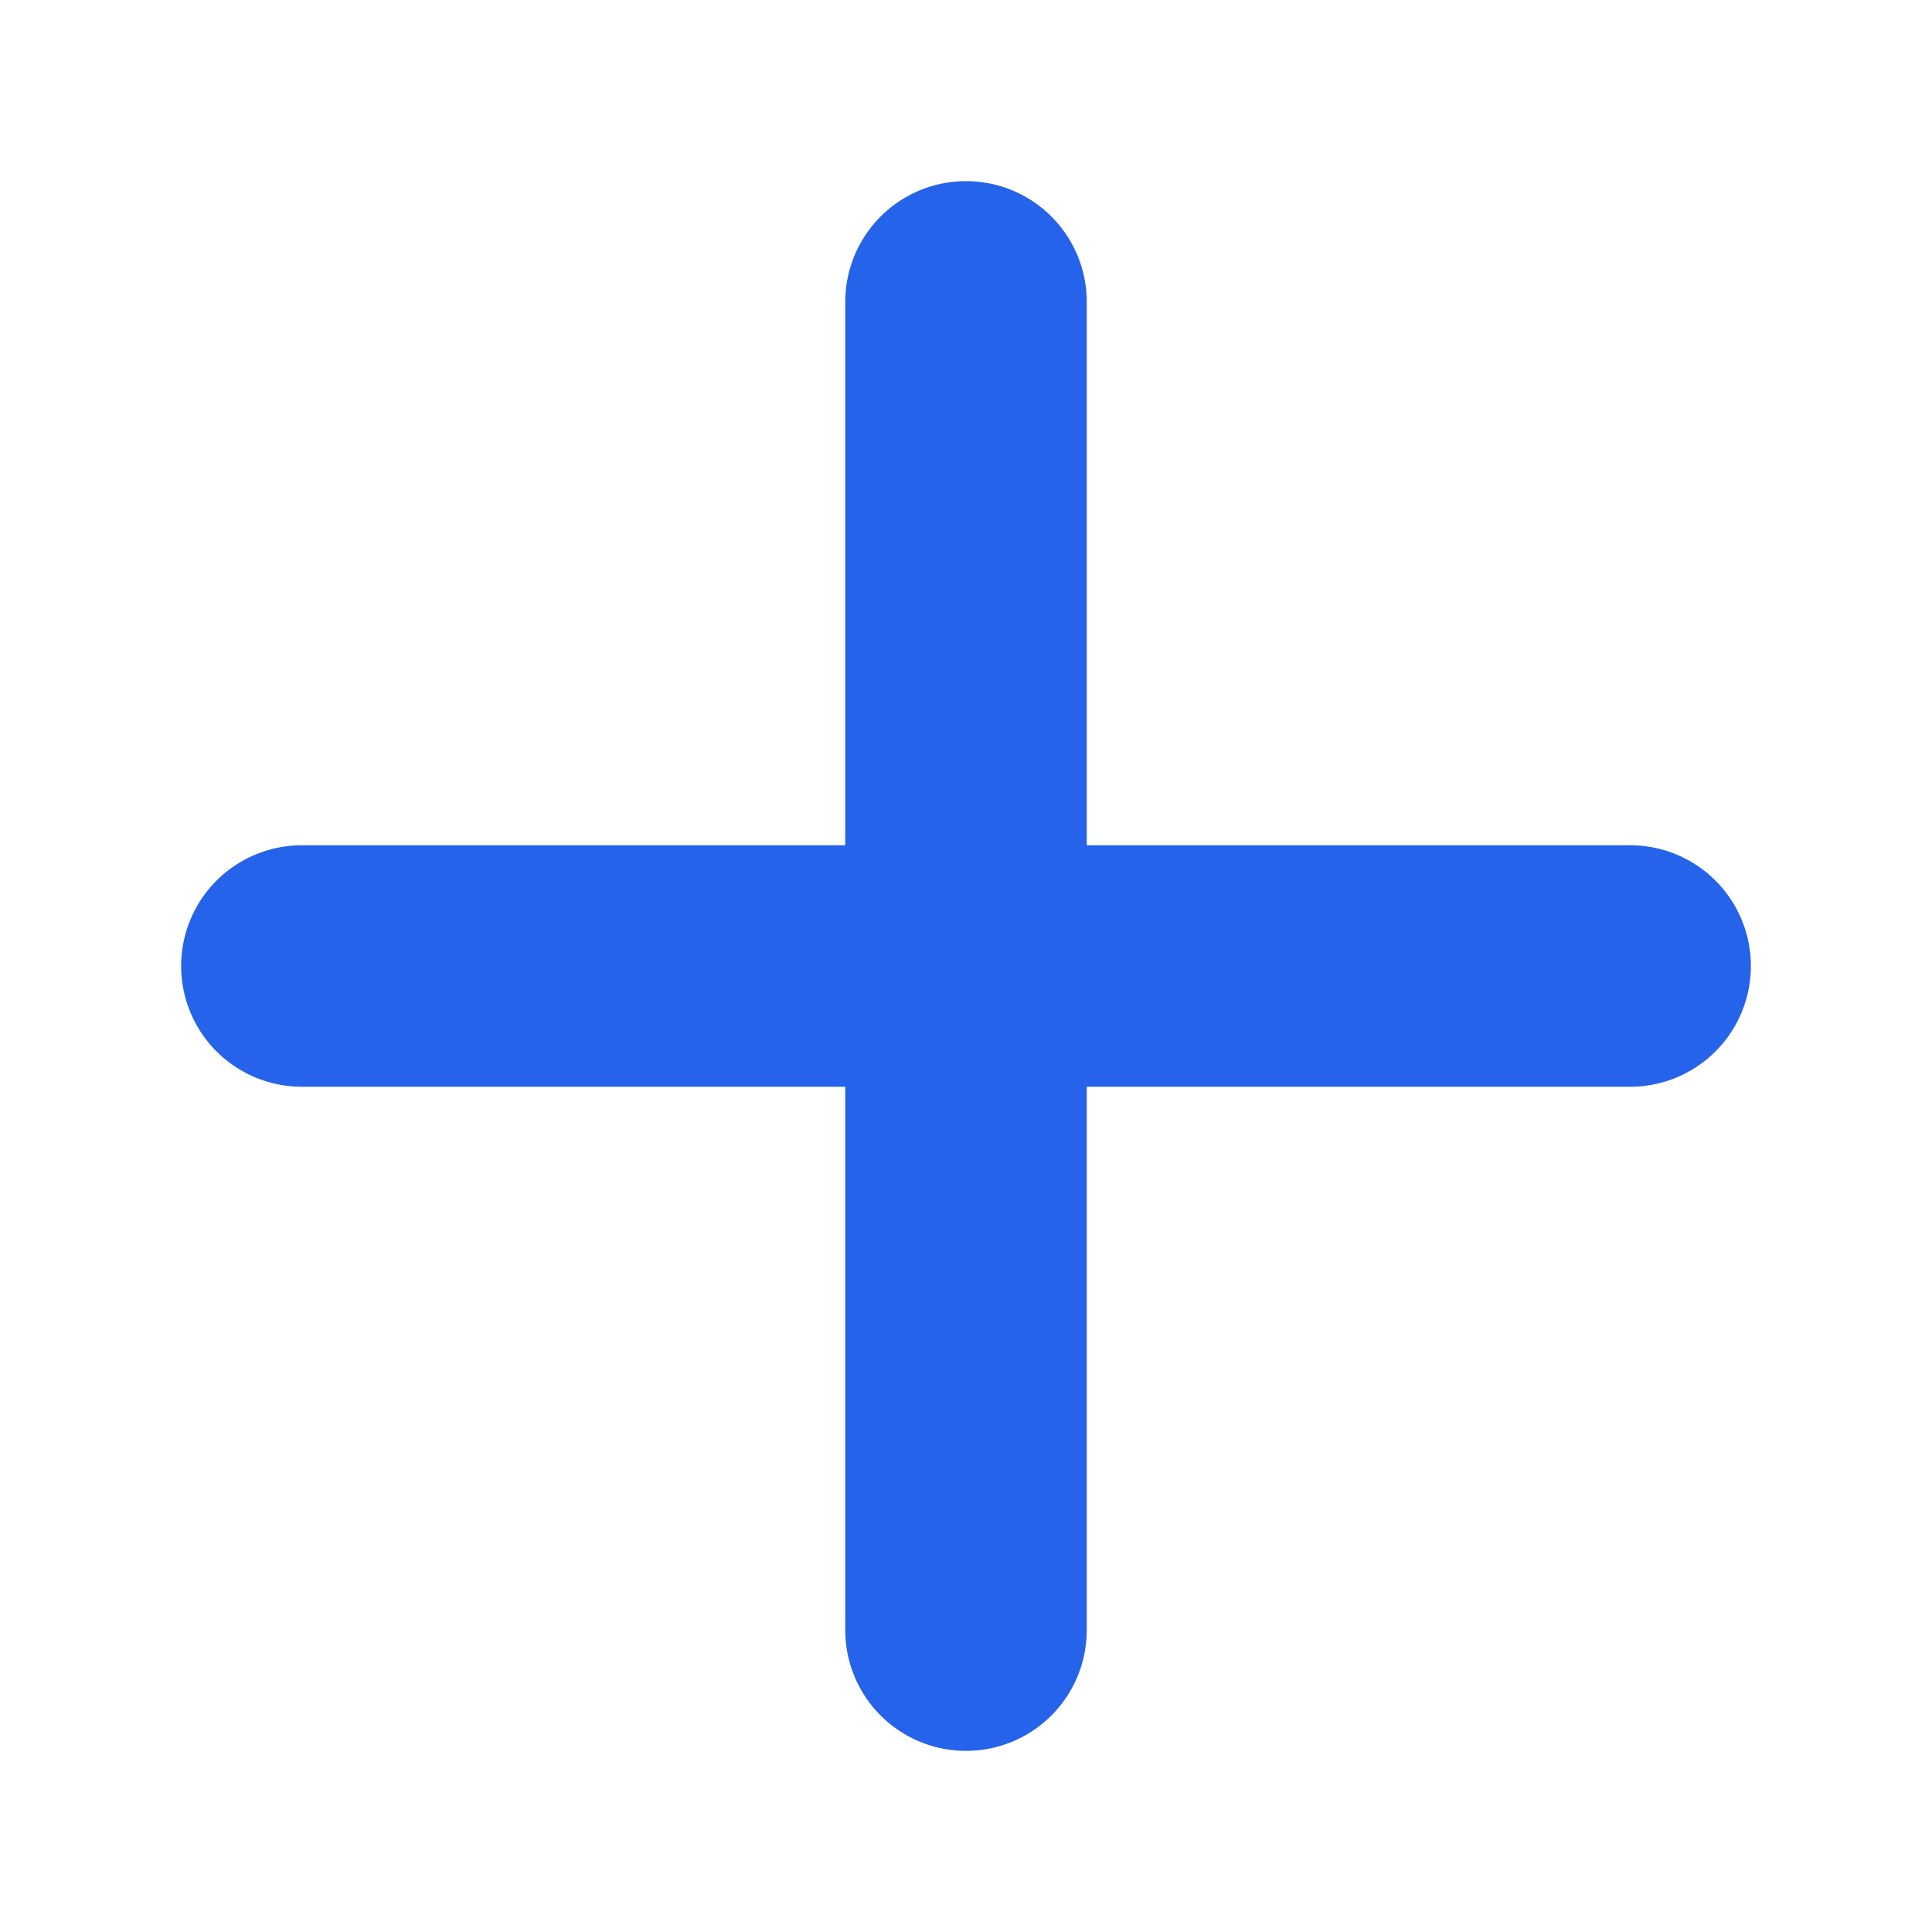
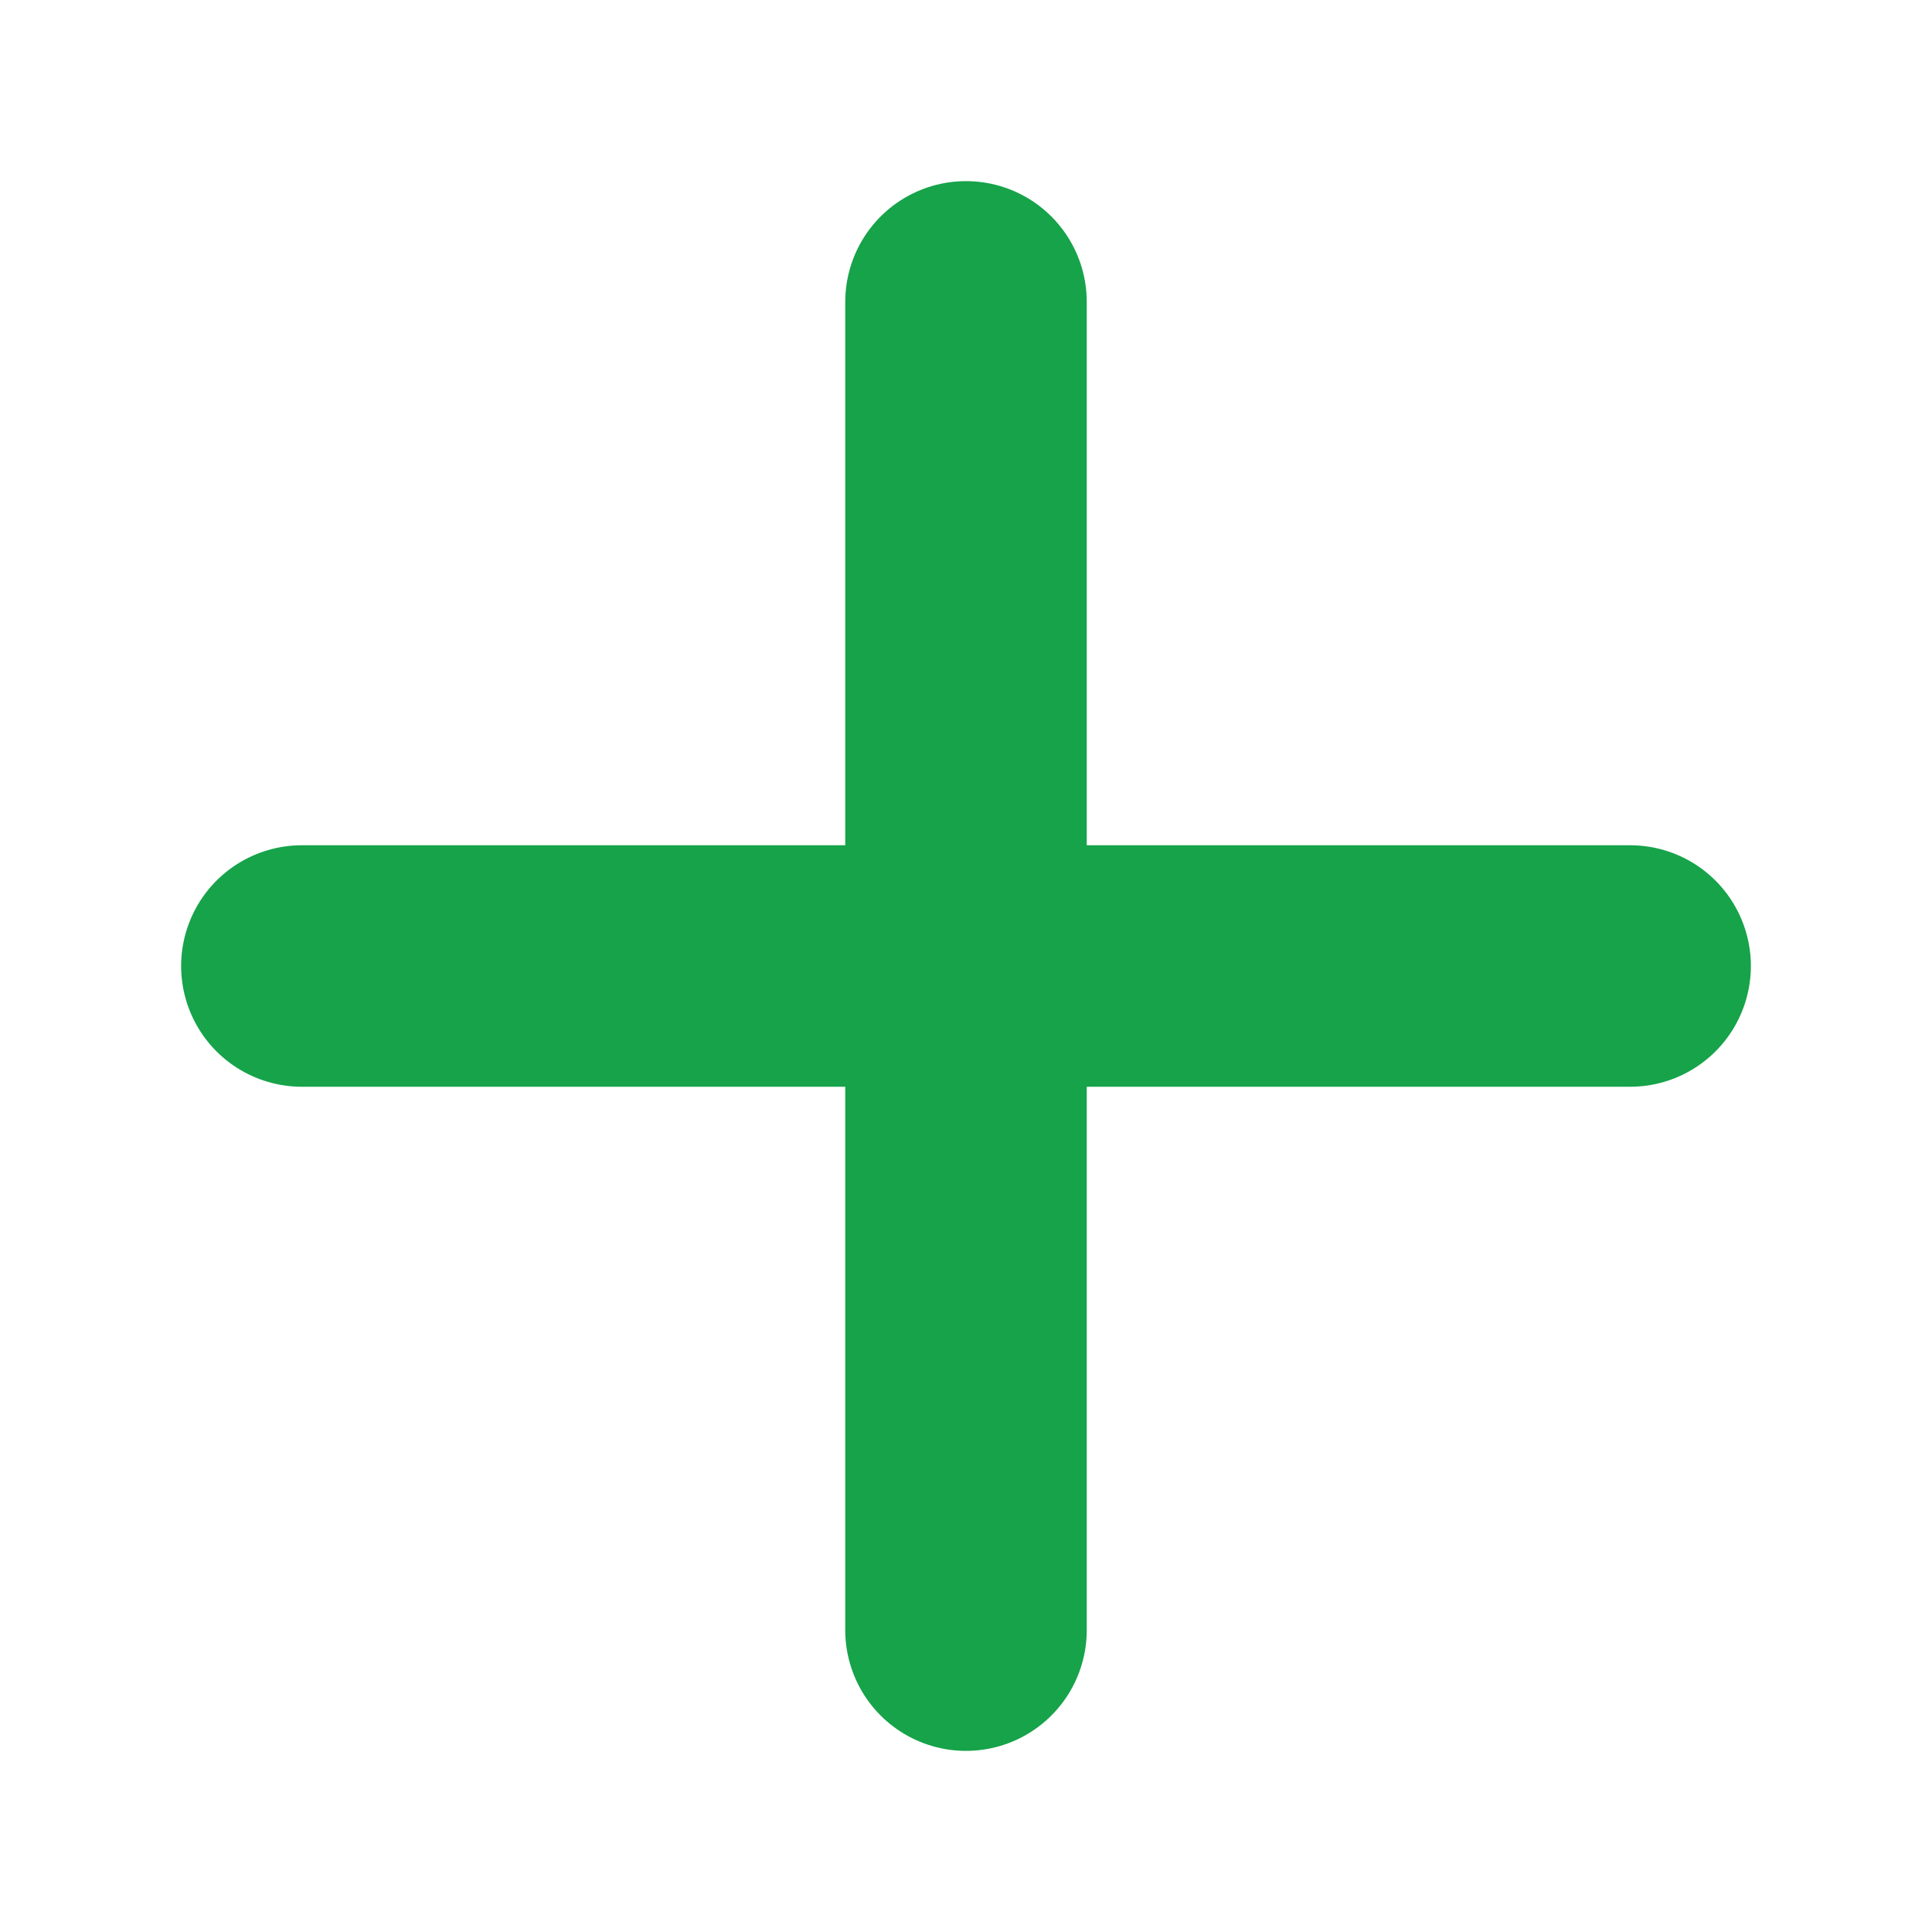
<svg xmlns="http://www.w3.org/2000/svg" viewBox="0 0 16 16" fill="none" aria-hidden="true">
-   <path d="M8 2.5v11M2.5 8h11" stroke="#2563eb" stroke-width="2" stroke-linecap="round" />
+   <path d="M8 2.5v11M2.5 8h11" stroke="#16a34a" stroke-width="2" stroke-linecap="round" />
</svg>
